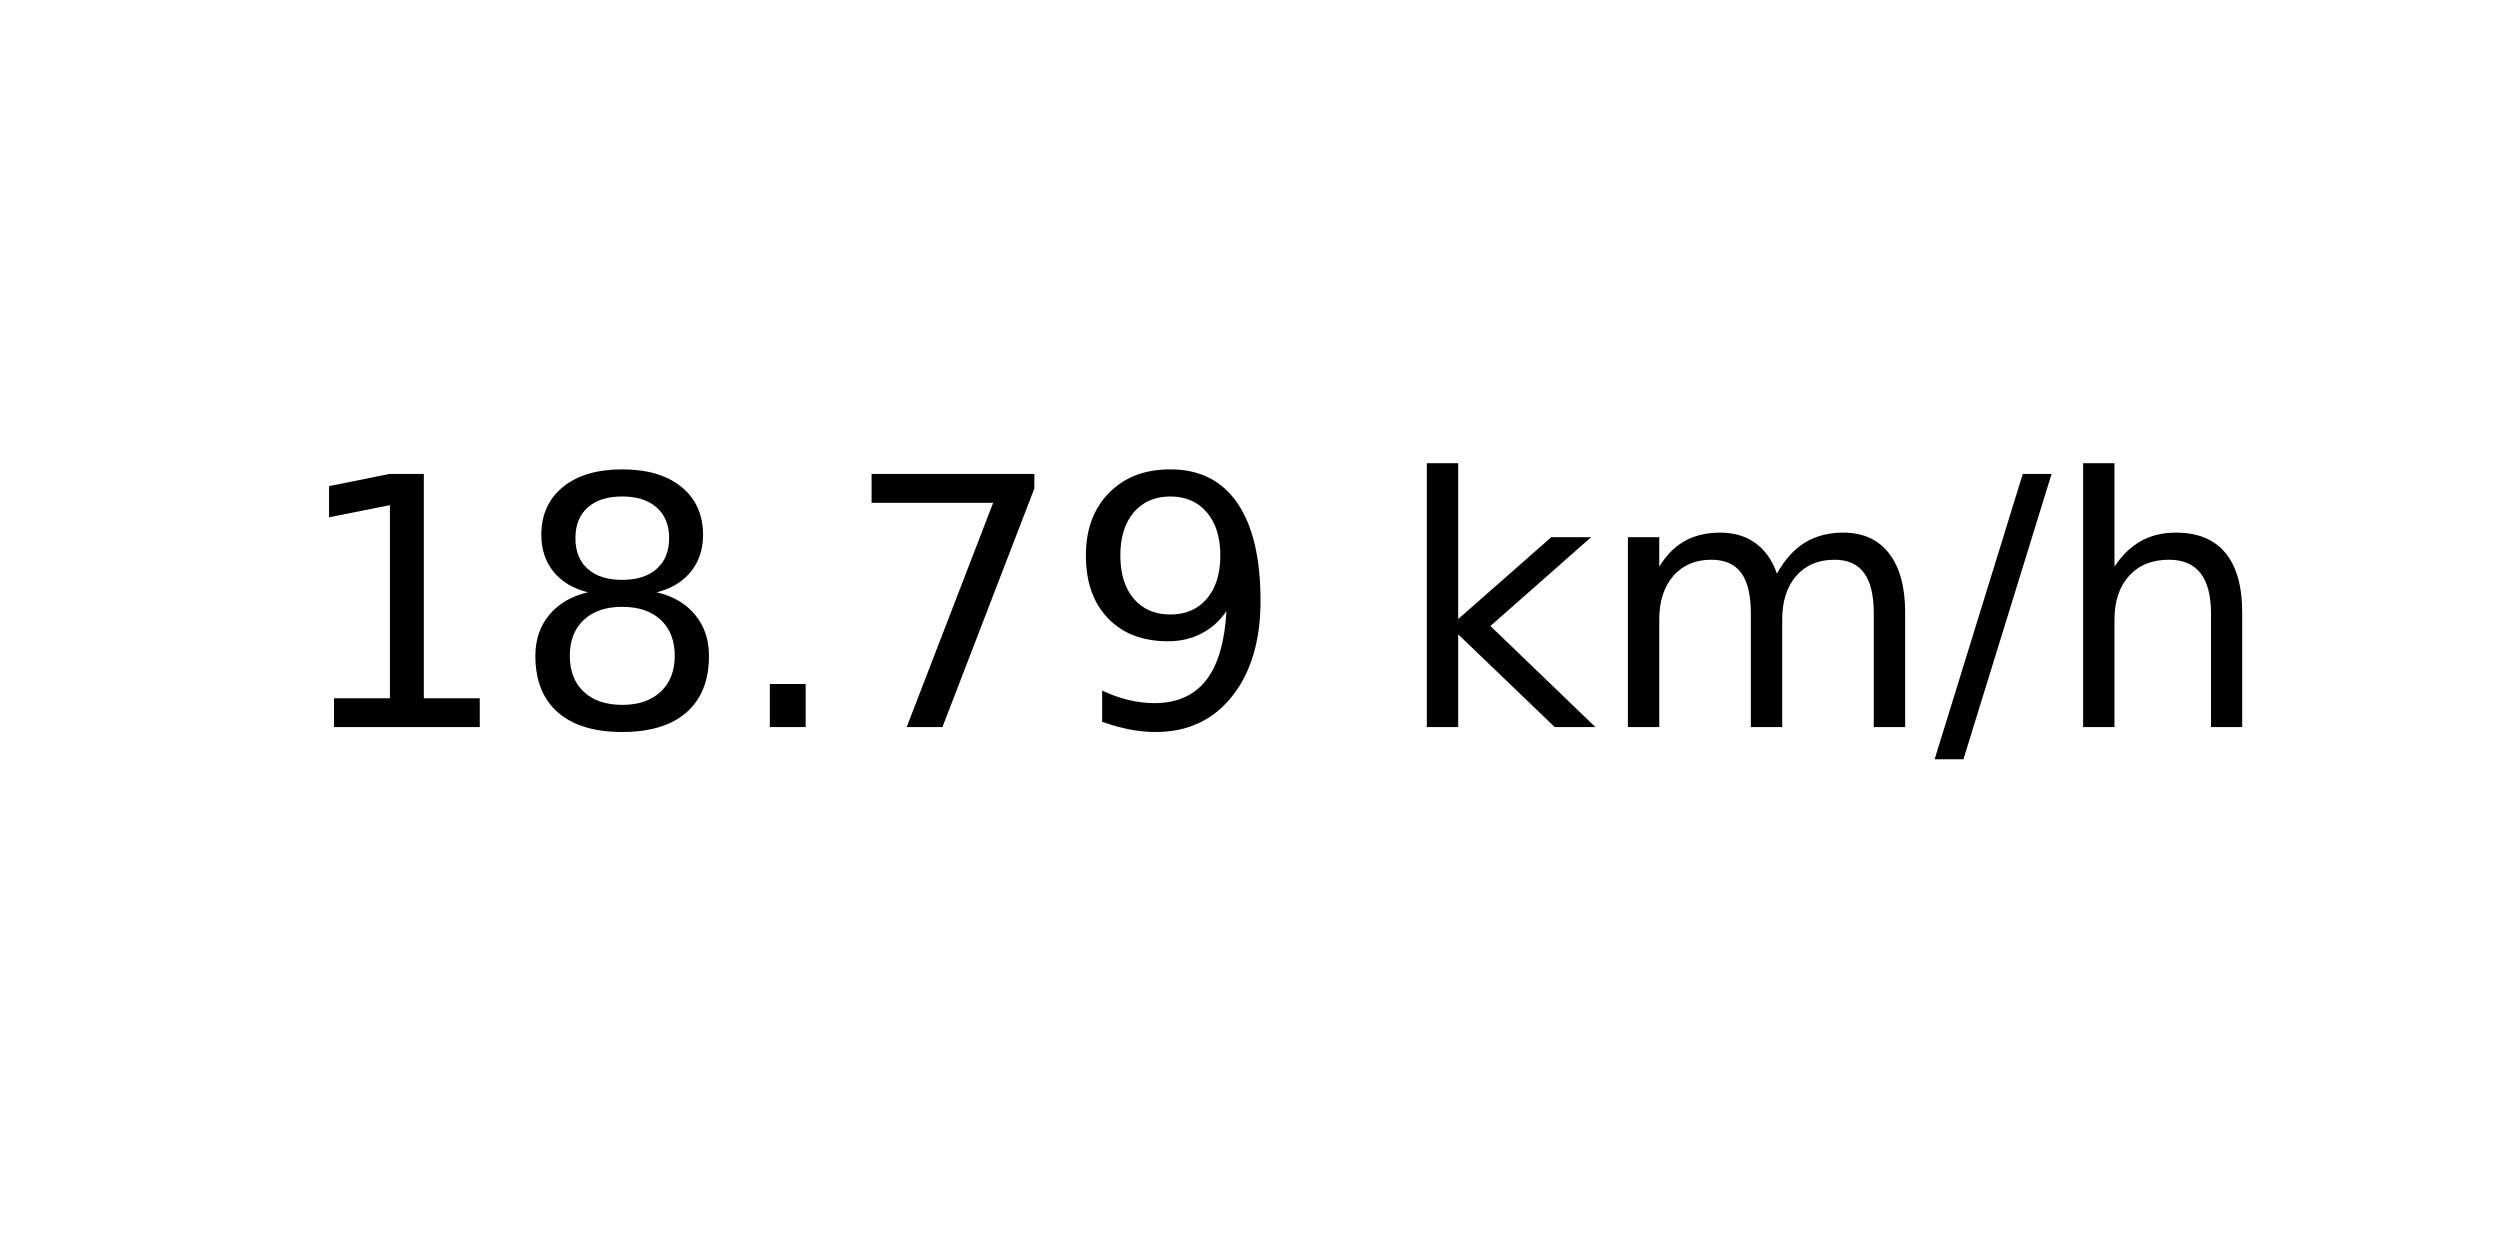
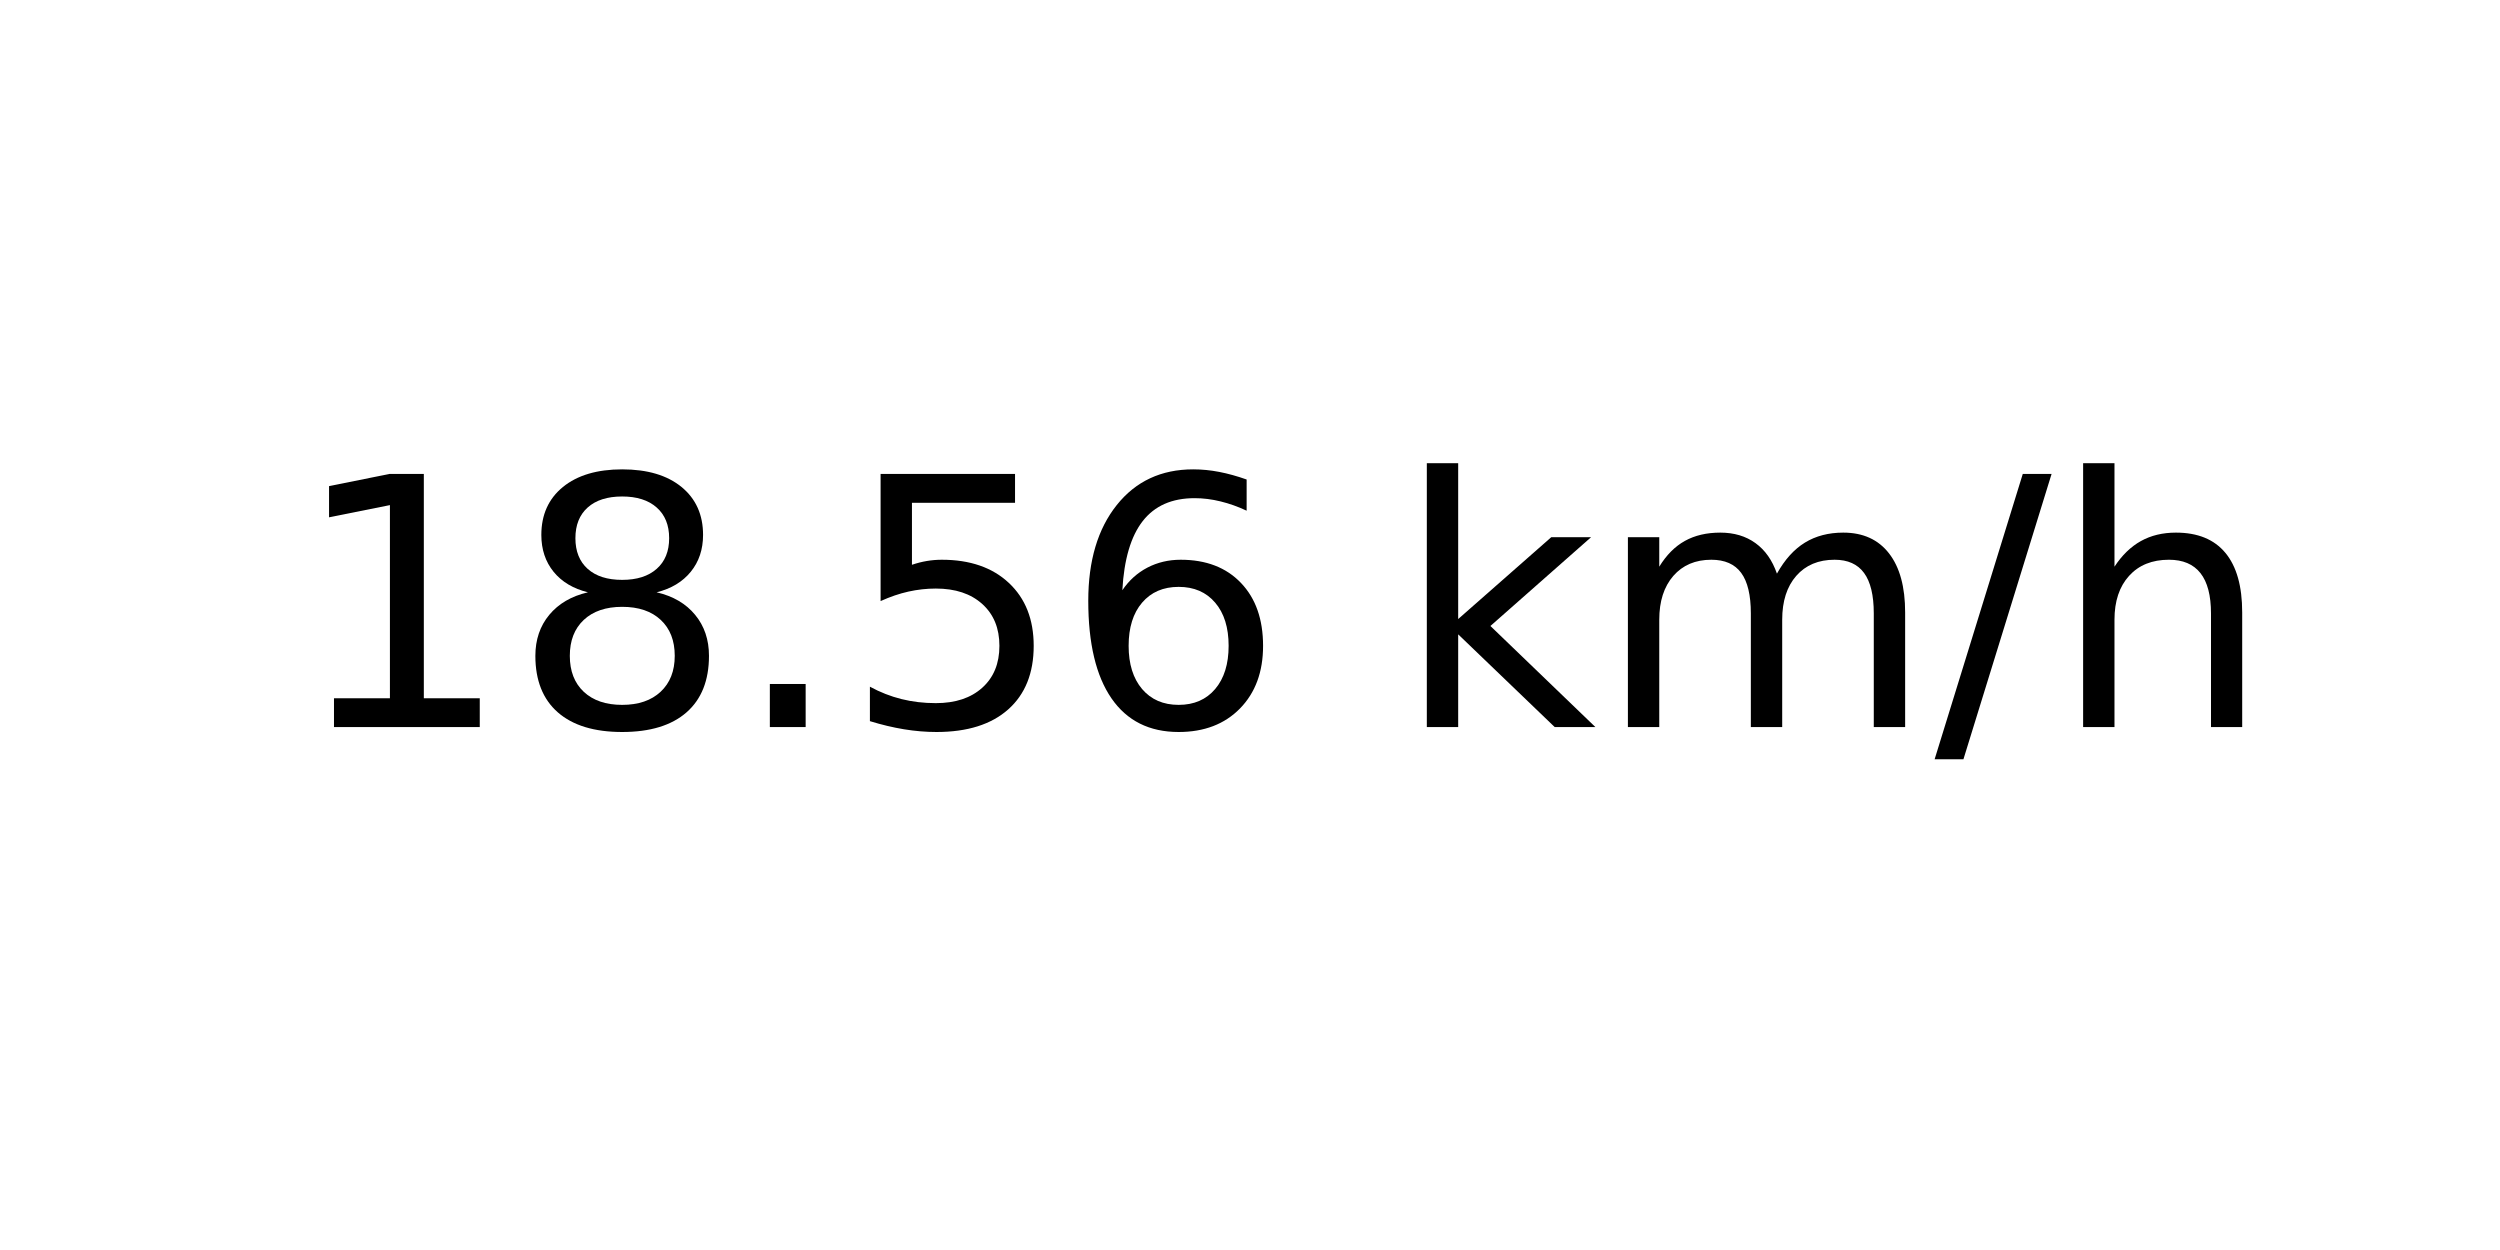
<svg xmlns="http://www.w3.org/2000/svg" xmlns:xlink="http://www.w3.org/1999/xlink" width="72pt" height="36pt" viewBox="0 0 72 36" version="1.1">
  <defs>
    <style type="text/css">*{stroke-linejoin: round; stroke-linecap: butt}</style>
  </defs>
  <g id="figure_1">
    <g id="axes_1">
      <g id="text_1">
        <g transform="translate(8.378125 20.93937) scale(0.1 -0.1)">
          <defs>
            <path id="DejaVuSans-31" d="M 794 531  L 1825 531  L 1825 4091  L 703 3866  L 703 4441  L 1819 4666  L 2450 4666  L 2450 531  L 3481 531  L 3481 0  L 794 0  L 794 531  z " transform="scale(0.015625)" />
            <path id="DejaVuSans-38" d="M 2034 2216  Q 1584 2216 1326 1975  Q 1069 1734 1069 1313  Q 1069 891 1326 650  Q 1584 409 2034 409  Q 2484 409 2743 651  Q 3003 894 3003 1313  Q 3003 1734 2745 1975  Q 2488 2216 2034 2216  z M 1403 2484  Q 997 2584 770 2862  Q 544 3141 544 3541  Q 544 4100 942 4425  Q 1341 4750 2034 4750  Q 2731 4750 3128 4425  Q 3525 4100 3525 3541  Q 3525 3141 3298 2862  Q 3072 2584 2669 2484  Q 3125 2378 3379 2068  Q 3634 1759 3634 1313  Q 3634 634 3220 271  Q 2806 -91 2034 -91  Q 1263 -91 848 271  Q 434 634 434 1313  Q 434 1759 690 2068  Q 947 2378 1403 2484  z M 1172 3481  Q 1172 3119 1398 2916  Q 1625 2713 2034 2713  Q 2441 2713 2670 2916  Q 2900 3119 2900 3481  Q 2900 3844 2670 4047  Q 2441 4250 2034 4250  Q 1625 4250 1398 4047  Q 1172 3844 1172 3481  z " transform="scale(0.015625)" />
            <path id="DejaVuSans-2e" d="M 684 794  L 1344 794  L 1344 0  L 684 0  L 684 794  z " transform="scale(0.015625)" />
-             <path id="DejaVuSans-37" d="M 525 4666  L 3525 4666  L 3525 4397  L 1831 0  L 1172 0  L 2766 4134  L 525 4134  L 525 4666  z " transform="scale(0.015625)" />
-             <path id="DejaVuSans-39" d="M 703 97  L 703 672  Q 941 559 1184 500  Q 1428 441 1663 441  Q 2288 441 2617 861  Q 2947 1281 2994 2138  Q 2813 1869 2534 1725  Q 2256 1581 1919 1581  Q 1219 1581 811 2004  Q 403 2428 403 3163  Q 403 3881 828 4315  Q 1253 4750 1959 4750  Q 2769 4750 3195 4129  Q 3622 3509 3622 2328  Q 3622 1225 3098 567  Q 2575 -91 1691 -91  Q 1453 -91 1209 -44  Q 966 3 703 97  z M 1959 2075  Q 2384 2075 2632 2365  Q 2881 2656 2881 3163  Q 2881 3666 2632 3958  Q 2384 4250 1959 4250  Q 1534 4250 1286 3958  Q 1038 3666 1038 3163  Q 1038 2656 1286 2365  Q 1534 2075 1959 2075  z " transform="scale(0.015625)" />
+             <path id="DejaVuSans-35" d="M 691 4666  L 3169 4666  L 3169 4134  L 1269 4134  L 1269 2991  Q 1406 3038 1543 3061  Q 1681 3084 1819 3084  Q 2600 3084 3056 2656  Q 3513 2228 3513 1497  Q 3513 744 3044 326  Q 2575 -91 1722 -91  Q 1428 -91 1123 -41  Q 819 9 494 109  L 494 744  Q 775 591 1075 516  Q 1375 441 1709 441  Q 2250 441 2565 725  Q 2881 1009 2881 1497  Q 2881 1984 2565 2268  Q 2250 2553 1709 2553  Q 1456 2553 1204 2497  Q 953 2441 691 2322  L 691 4666  z " transform="scale(0.015625)" />
+             <path id="DejaVuSans-36" d="M 2113 2584  Q 1688 2584 1439 2293  Q 1191 2003 1191 1497  Q 1191 994 1439 701  Q 1688 409 2113 409  Q 2538 409 2786 701  Q 3034 994 3034 1497  Q 3034 2003 2786 2293  Q 2538 2584 2113 2584  z M 3366 4563  L 3366 3988  Q 3128 4100 2886 4159  Q 2644 4219 2406 4219  Q 1781 4219 1451 3797  Q 1122 3375 1075 2522  Q 1259 2794 1537 2939  Q 1816 3084 2150 3084  Q 2853 3084 3261 2657  Q 3669 2231 3669 1497  Q 3669 778 3244 343  Q 2819 -91 2113 -91  Q 1303 -91 875 529  Q 447 1150 447 2328  Q 447 3434 972 4092  Q 1497 4750 2381 4750  Q 2619 4750 2861 4703  Q 3103 4656 3366 4563  z " transform="scale(0.015625)" />
            <path id="DejaVuSans-20" transform="scale(0.015625)" />
            <path id="DejaVuSans-6b" d="M 581 4863  L 1159 4863  L 1159 1991  L 2875 3500  L 3609 3500  L 1753 1863  L 3688 0  L 2938 0  L 1159 1709  L 1159 0  L 581 0  L 581 4863  z " transform="scale(0.015625)" />
            <path id="DejaVuSans-6d" d="M 3328 2828  Q 3544 3216 3844 3400  Q 4144 3584 4550 3584  Q 5097 3584 5394 3201  Q 5691 2819 5691 2113  L 5691 0  L 5113 0  L 5113 2094  Q 5113 2597 4934 2840  Q 4756 3084 4391 3084  Q 3944 3084 3684 2787  Q 3425 2491 3425 1978  L 3425 0  L 2847 0  L 2847 2094  Q 2847 2600 2669 2842  Q 2491 3084 2119 3084  Q 1678 3084 1418 2786  Q 1159 2488 1159 1978  L 1159 0  L 581 0  L 581 3500  L 1159 3500  L 1159 2956  Q 1356 3278 1631 3431  Q 1906 3584 2284 3584  Q 2666 3584 2933 3390  Q 3200 3197 3328 2828  z " transform="scale(0.015625)" />
            <path id="DejaVuSans-2f" d="M 1625 4666  L 2156 4666  L 531 -594  L 0 -594  L 1625 4666  z " transform="scale(0.015625)" />
            <path id="DejaVuSans-68" d="M 3513 2113  L 3513 0  L 2938 0  L 2938 2094  Q 2938 2591 2744 2837  Q 2550 3084 2163 3084  Q 1697 3084 1428 2787  Q 1159 2491 1159 1978  L 1159 0  L 581 0  L 581 4863  L 1159 4863  L 1159 2956  Q 1366 3272 1645 3428  Q 1925 3584 2291 3584  Q 2894 3584 3203 3211  Q 3513 2838 3513 2113  z " transform="scale(0.015625)" />
          </defs>
          <use xlink:href="#DejaVuSans-31" />
          <use xlink:href="#DejaVuSans-38" x="63.623" />
          <use xlink:href="#DejaVuSans-2e" x="127.246" />
-           <use xlink:href="#DejaVuSans-37" x="159.033" />
-           <use xlink:href="#DejaVuSans-39" x="222.656" />
+           <use xlink:href="#DejaVuSans-35" x="159.033" />
+           <use xlink:href="#DejaVuSans-36" x="222.656" />
          <use xlink:href="#DejaVuSans-20" x="286.279" />
          <use xlink:href="#DejaVuSans-6b" x="318.066" />
          <use xlink:href="#DejaVuSans-6d" x="375.977" />
          <use xlink:href="#DejaVuSans-2f" x="473.389" />
          <use xlink:href="#DejaVuSans-68" x="507.08" />
        </g>
      </g>
    </g>
  </g>
</svg>
